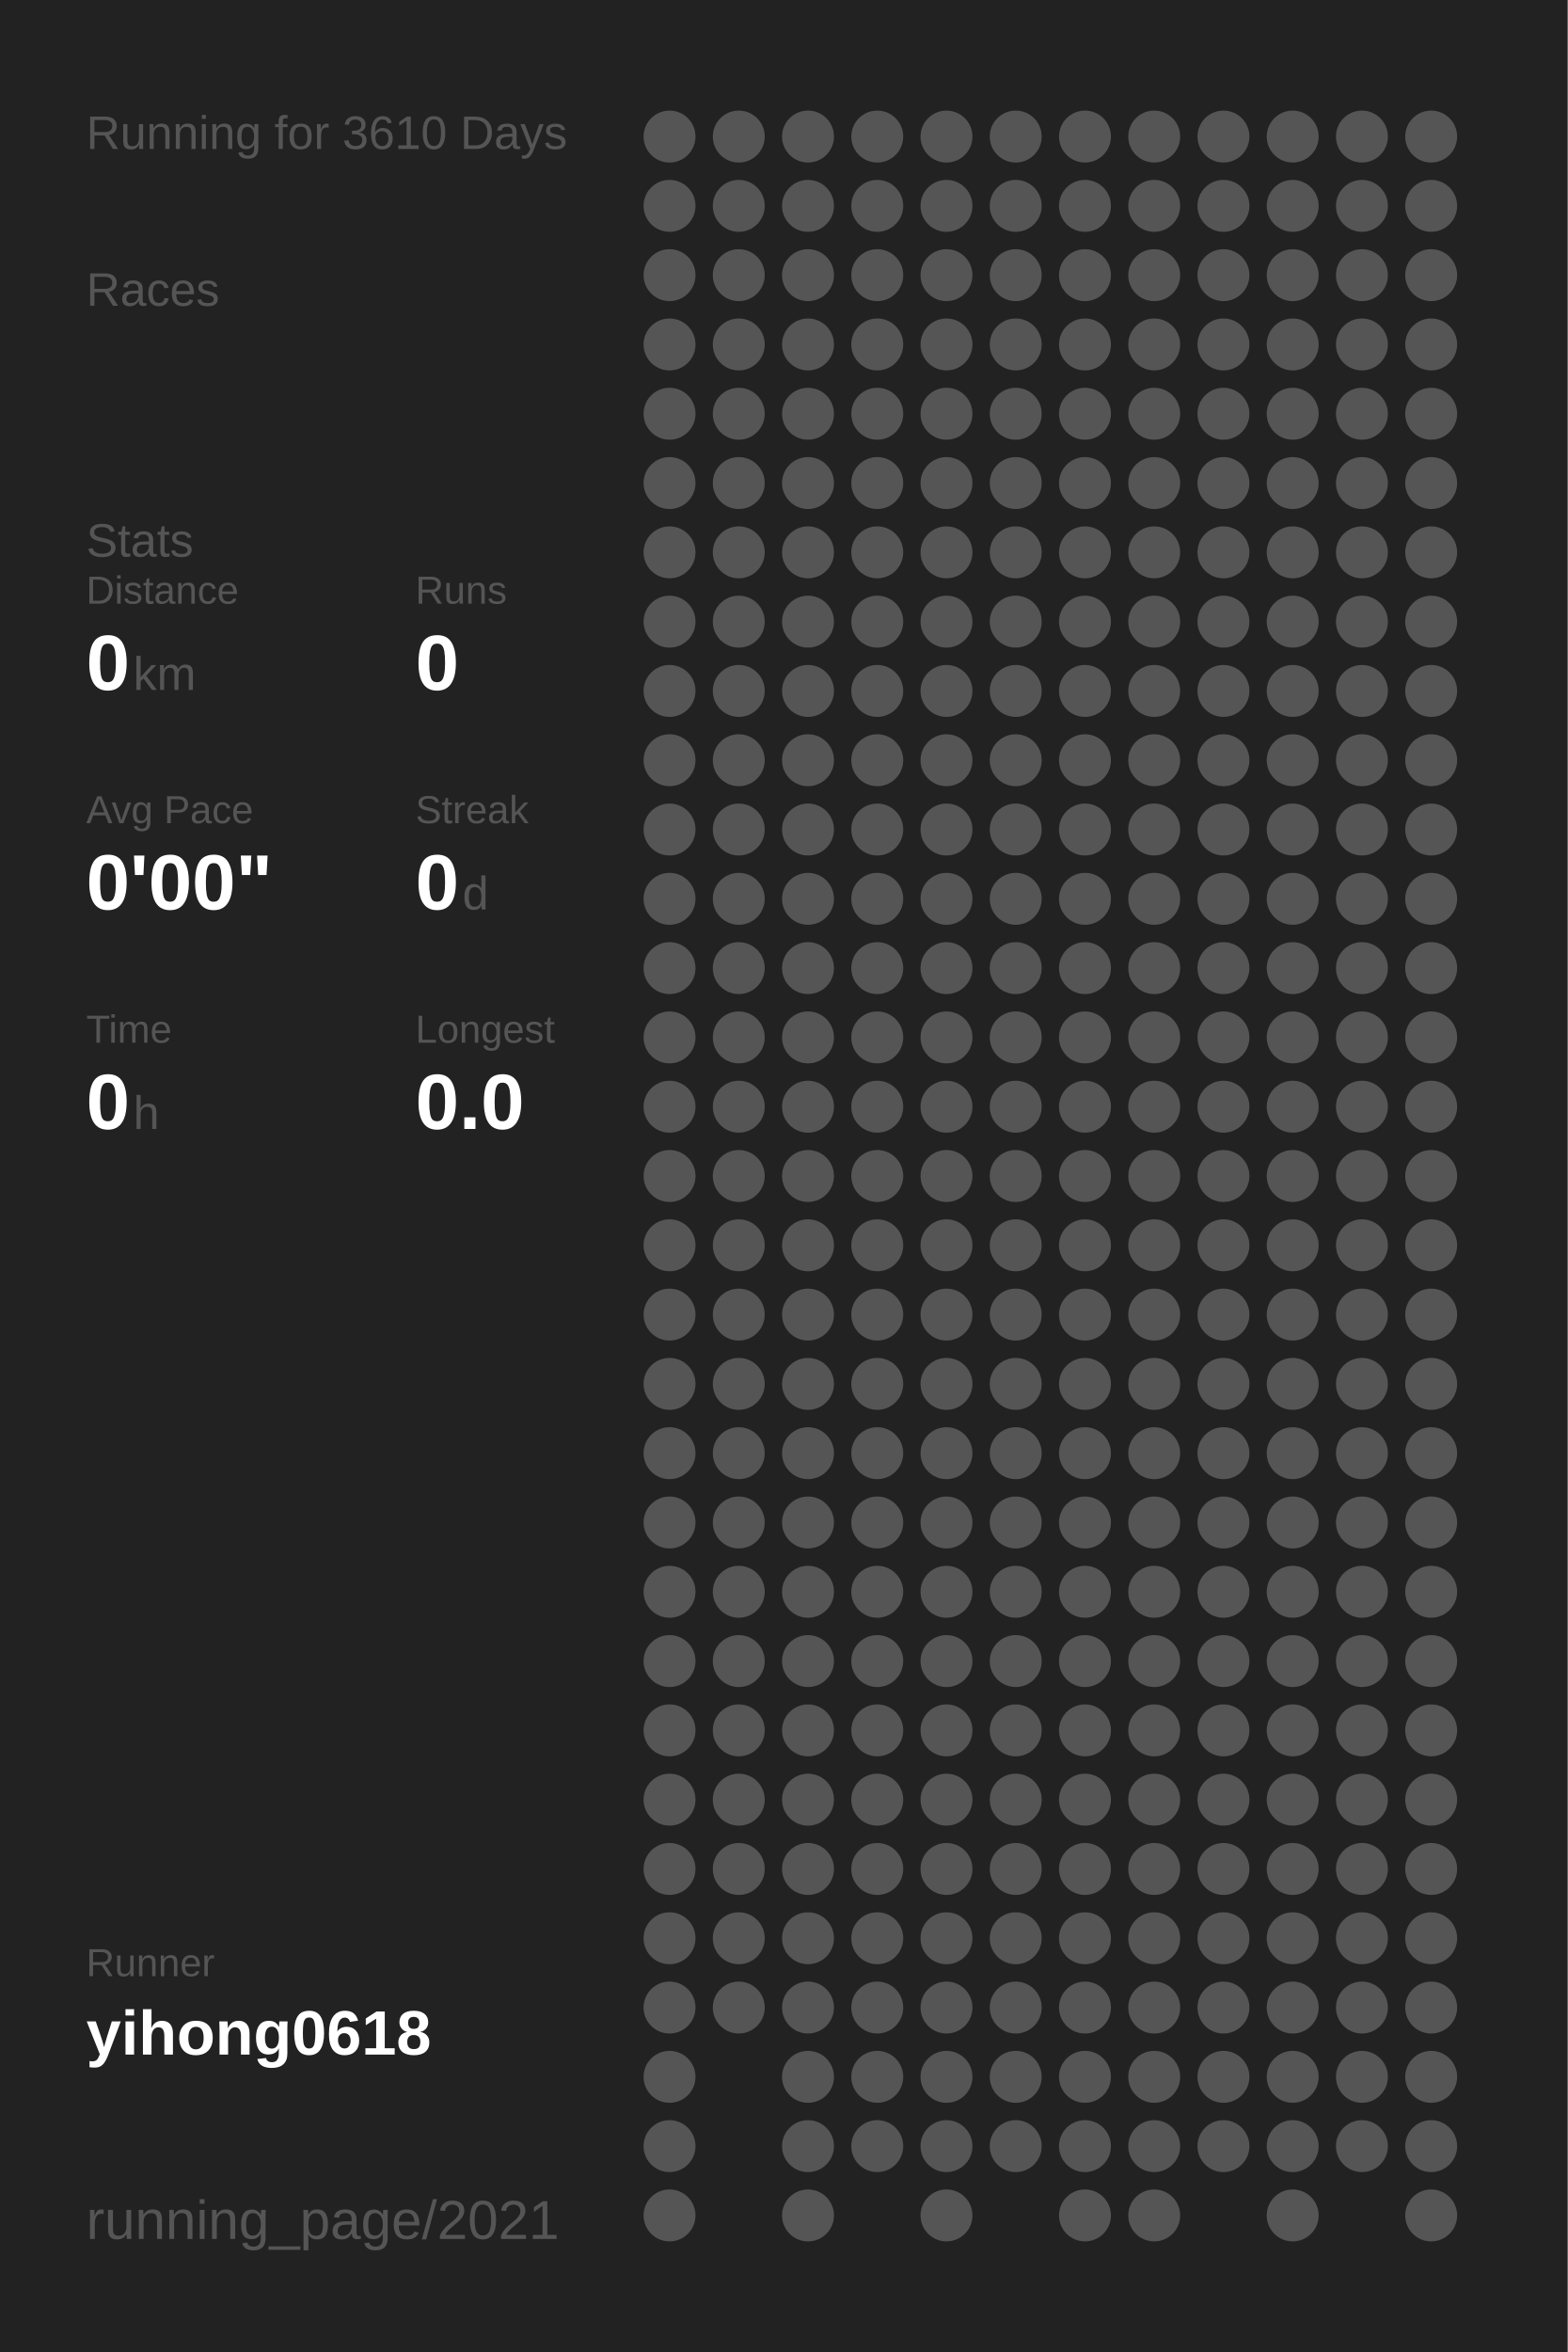
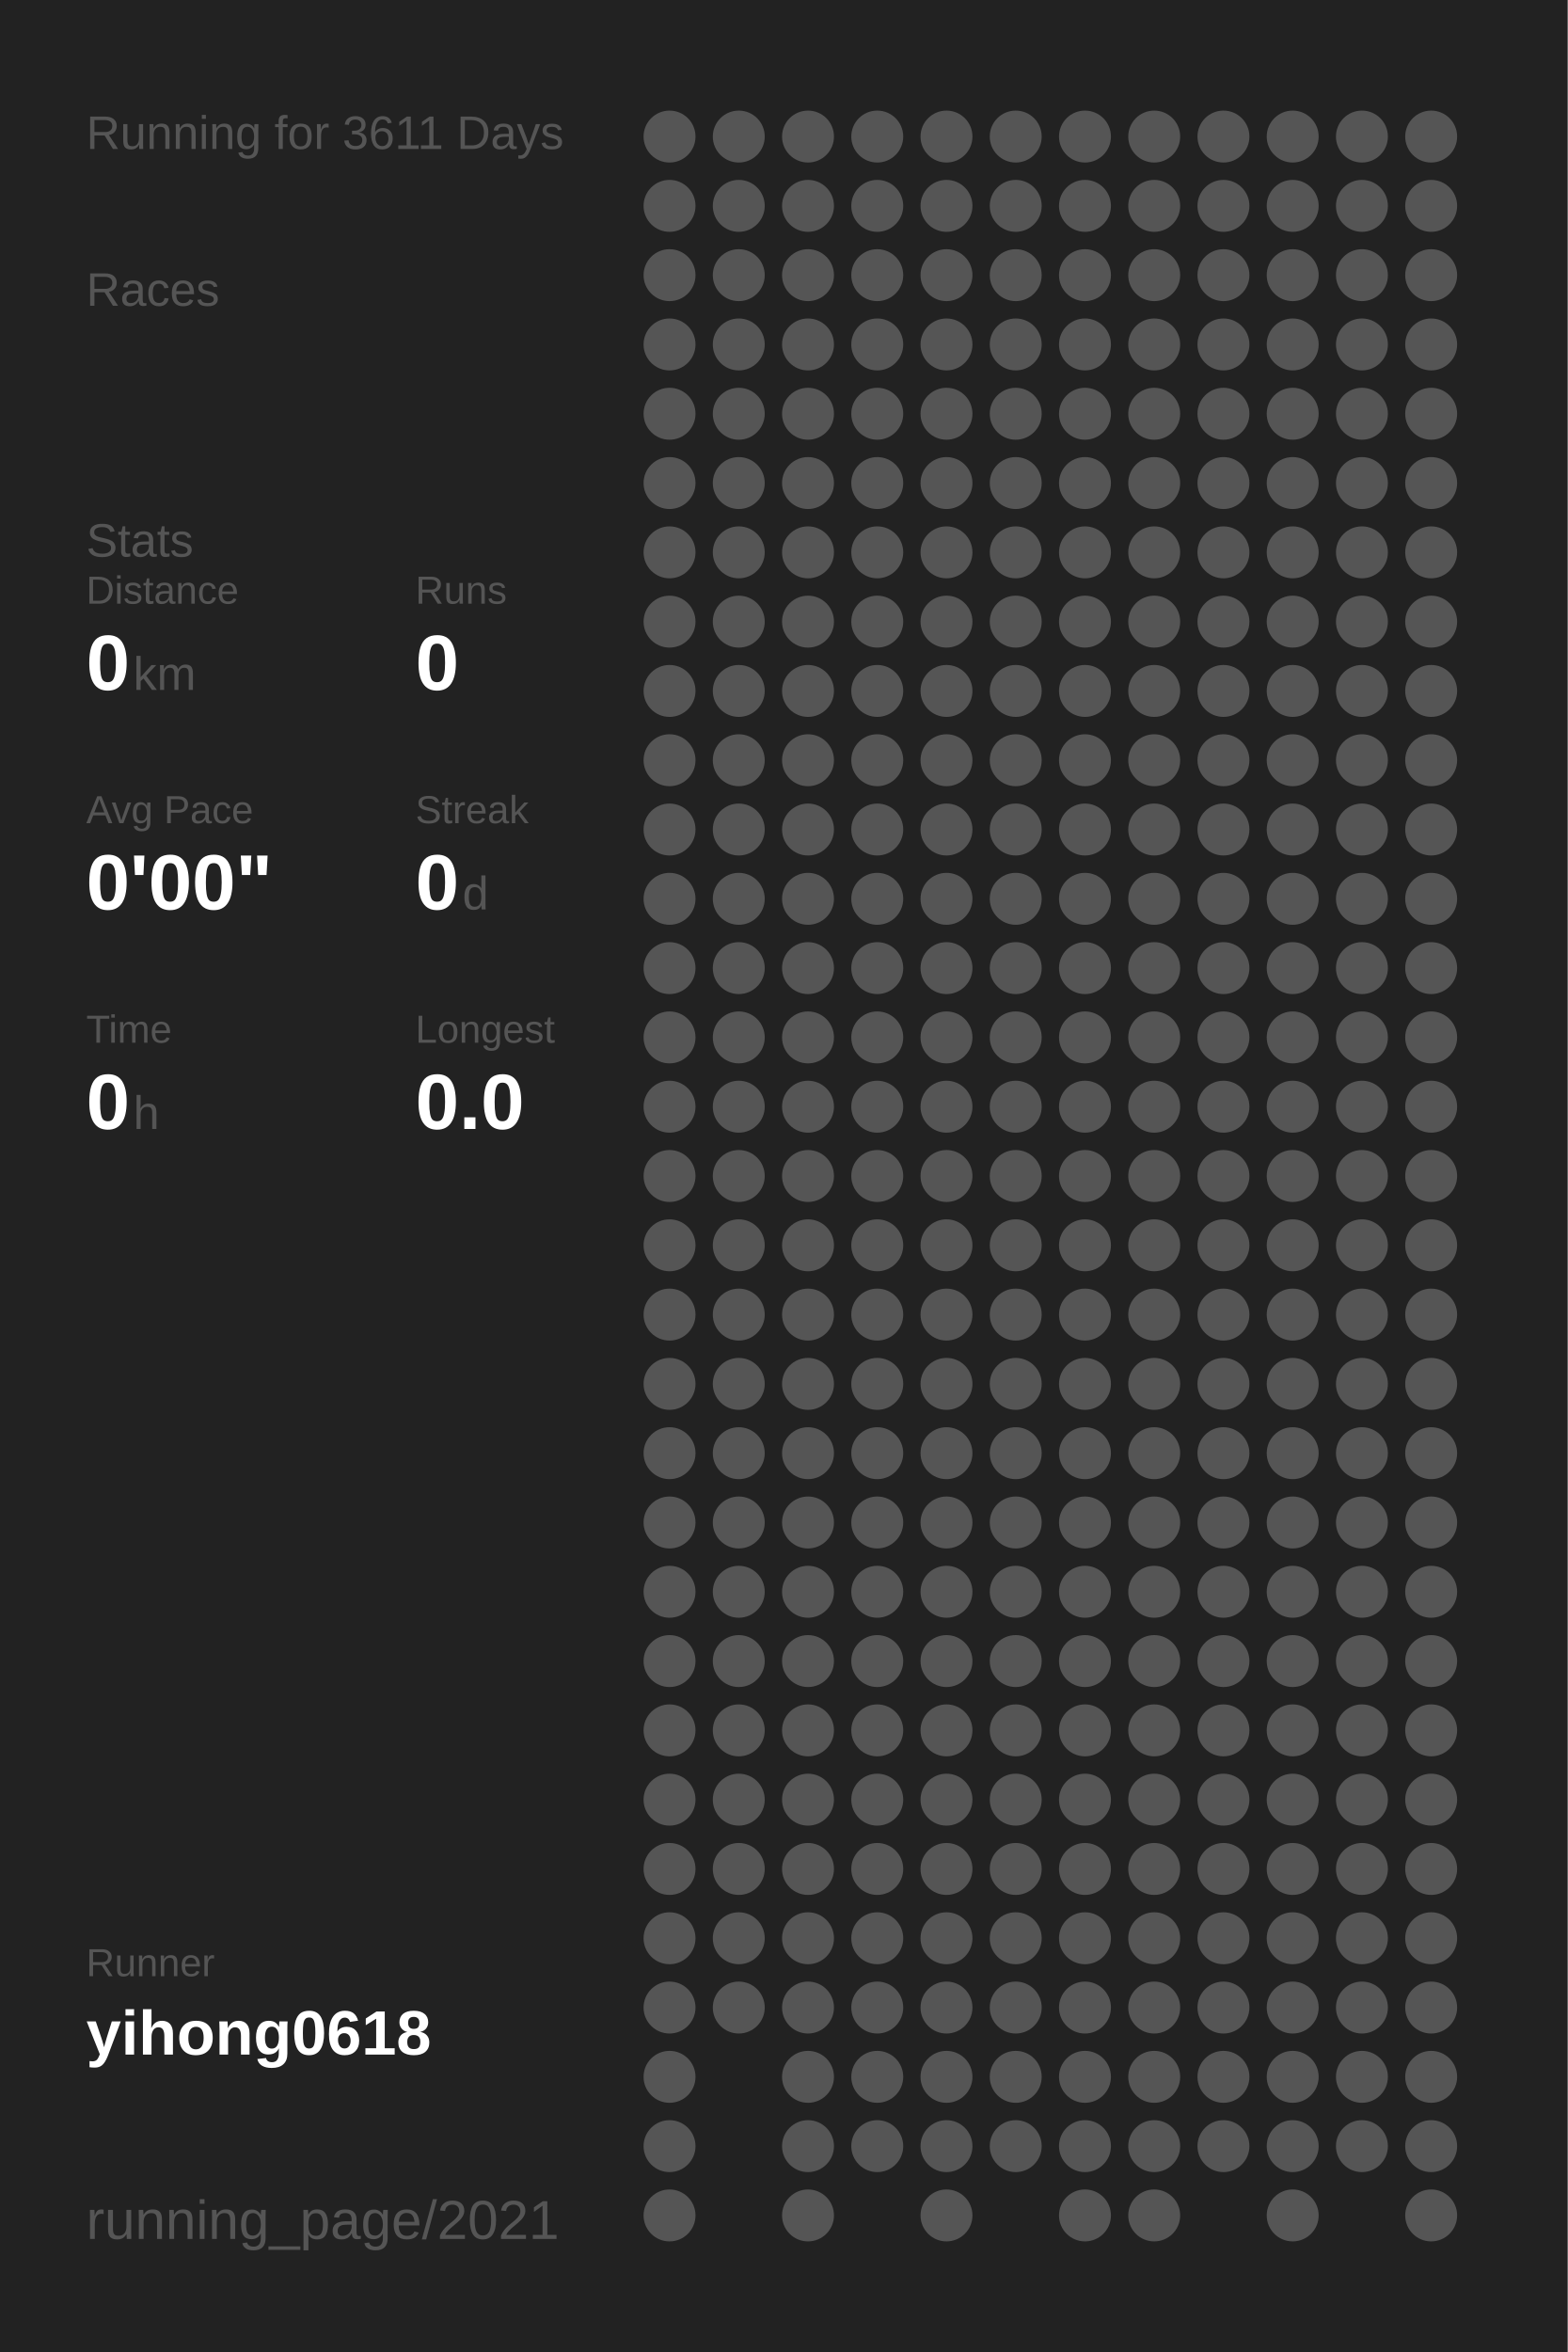
<svg xmlns="http://www.w3.org/2000/svg" baseProfile="full" height="300mm" version="1.1" viewBox="0,0,200,300" width="200mm">
  <defs />
  <rect fill="#222222" height="300" width="200" x="0" y="0" />
-   <text fill="#555555" style="font-size:6px; font-family:Arial;" x="11" y="19">Running for 3610 Days</text>
+   <text fill="#555555" style="font-size:6px; font-family:Arial;" x="11" y="19">Running for 3611 Days</text>
  <text fill="#555555" style="font-size:6px; font-family:Arial;" x="11" y="39">Races</text>
  <text fill="#555555" style="font-size:6px; font-family:Arial;" x="11" y="71">Stats</text>
  <text fill="#555555" style="font-size:5px; font-family:Arial;" x="11" y="77">Distance</text>
  <text fill="#FFFFFF" style="font-size:10px; font-family:Arial; font-weight:bold;" x="11" y="88">0</text>
  <text fill="#555555" style="font-size:6px; font-family:Arial;" x="17" y="88">km</text>
  <text fill="#555555" style="font-size:5px; font-family:Arial;" x="53" y="77">Runs</text>
  <text fill="#FFFFFF" style="font-size:10px; font-family:Arial; font-weight:bold;" x="53" y="88">0</text>
  <text fill="#555555" style="font-size:5px; font-family:Arial;" x="11" y="105">Avg Pace</text>
  <text fill="#FFFFFF" style="font-size:10px; font-family:Arial; font-weight:bold;" x="11" y="116">0'00"</text>
  <text fill="#555555" style="font-size:5px; font-family:Arial;" x="53" y="105">Streak</text>
  <text fill="#FFFFFF" style="font-size:10px; font-family:Arial; font-weight:bold;" x="53" y="116">0</text>
  <text fill="#555555" style="font-size:6px; font-family:Arial;" x="59" y="116">d</text>
  <text fill="#555555" style="font-size:5px; font-family:Arial;" x="11" y="133">Time</text>
  <text fill="#FFFFFF" style="font-size:10px; font-family:Arial; font-weight:bold;" x="11" y="144">0</text>
  <text fill="#555555" style="font-size:6px; font-family:Arial;" x="17" y="144">h</text>
  <text fill="#555555" style="font-size:5px; font-family:Arial;" x="53" y="133">Longest</text>
  <text fill="#FFFFFF" style="font-size:10px; font-family:Arial; font-weight:bold;" x="53" y="144">0.0</text>
  <text fill="#555555" style="font-size:5px; font-family:Arial;" x="11" y="252.065">Runner</text>
  <text fill="#FFFFFF" style="font-size:8px; font-family:Arial; font-weight:bold;" x="11" y="262.065">yihong0618</text>
  <text fill="#555555" style="font-size:7px; font-family:Arial;" x="11" y="285.581">running_page/2021</text>
  <circle cx="85.417" cy="17.419" fill="#555555" r="3.312" />
  <circle cx="85.417" cy="26.258" fill="#555555" r="3.312" />
  <circle cx="85.417" cy="35.097" fill="#555555" r="3.312" />
  <circle cx="85.417" cy="43.935" fill="#555555" r="3.312" />
  <circle cx="85.417" cy="52.774" fill="#555555" r="3.312" />
  <circle cx="85.417" cy="61.613" fill="#555555" r="3.312" />
  <circle cx="85.417" cy="70.452" fill="#555555" r="3.312" />
  <circle cx="85.417" cy="79.29" fill="#555555" r="3.312" />
  <circle cx="85.417" cy="88.129" fill="#555555" r="3.312" />
  <circle cx="85.417" cy="96.968" fill="#555555" r="3.312" />
  <circle cx="85.417" cy="105.806" fill="#555555" r="3.312" />
  <circle cx="85.417" cy="114.645" fill="#555555" r="3.312" />
  <circle cx="85.417" cy="123.484" fill="#555555" r="3.312" />
  <circle cx="85.417" cy="132.323" fill="#555555" r="3.312" />
  <circle cx="85.417" cy="141.161" fill="#555555" r="3.312" />
  <circle cx="85.417" cy="150" fill="#555555" r="3.312" />
  <circle cx="85.417" cy="158.839" fill="#555555" r="3.312" />
  <circle cx="85.417" cy="167.677" fill="#555555" r="3.312" />
  <circle cx="85.417" cy="176.516" fill="#555555" r="3.312" />
  <circle cx="85.417" cy="185.355" fill="#555555" r="3.312" />
  <circle cx="85.417" cy="194.194" fill="#555555" r="3.312" />
  <circle cx="85.417" cy="203.032" fill="#555555" r="3.312" />
  <circle cx="85.417" cy="211.871" fill="#555555" r="3.312" />
  <circle cx="85.417" cy="220.71" fill="#555555" r="3.312" />
  <circle cx="85.417" cy="229.548" fill="#555555" r="3.312" />
  <circle cx="85.417" cy="238.387" fill="#555555" r="3.312" />
  <circle cx="85.417" cy="247.226" fill="#555555" r="3.312" />
  <circle cx="85.417" cy="256.065" fill="#555555" r="3.312" />
  <circle cx="85.417" cy="264.903" fill="#555555" r="3.312" />
  <circle cx="85.417" cy="273.742" fill="#555555" r="3.312" />
  <circle cx="85.417" cy="282.581" fill="#555555" r="3.312" />
  <circle cx="94.25" cy="17.419" fill="#555555" r="3.312" />
  <circle cx="94.25" cy="26.258" fill="#555555" r="3.312" />
  <circle cx="94.25" cy="35.097" fill="#555555" r="3.312" />
  <circle cx="94.25" cy="43.935" fill="#555555" r="3.312" />
  <circle cx="94.25" cy="52.774" fill="#555555" r="3.312" />
  <circle cx="94.25" cy="61.613" fill="#555555" r="3.312" />
  <circle cx="94.25" cy="70.452" fill="#555555" r="3.312" />
  <circle cx="94.25" cy="79.29" fill="#555555" r="3.312" />
  <circle cx="94.25" cy="88.129" fill="#555555" r="3.312" />
  <circle cx="94.25" cy="96.968" fill="#555555" r="3.312" />
  <circle cx="94.25" cy="105.806" fill="#555555" r="3.312" />
  <circle cx="94.25" cy="114.645" fill="#555555" r="3.312" />
  <circle cx="94.25" cy="123.484" fill="#555555" r="3.312" />
  <circle cx="94.25" cy="132.323" fill="#555555" r="3.312" />
  <circle cx="94.25" cy="141.161" fill="#555555" r="3.312" />
  <circle cx="94.25" cy="150" fill="#555555" r="3.312" />
  <circle cx="94.25" cy="158.839" fill="#555555" r="3.312" />
  <circle cx="94.25" cy="167.677" fill="#555555" r="3.312" />
  <circle cx="94.25" cy="176.516" fill="#555555" r="3.312" />
  <circle cx="94.25" cy="185.355" fill="#555555" r="3.312" />
  <circle cx="94.25" cy="194.194" fill="#555555" r="3.312" />
  <circle cx="94.25" cy="203.032" fill="#555555" r="3.312" />
  <circle cx="94.25" cy="211.871" fill="#555555" r="3.312" />
  <circle cx="94.25" cy="220.71" fill="#555555" r="3.312" />
  <circle cx="94.25" cy="229.548" fill="#555555" r="3.312" />
  <circle cx="94.25" cy="238.387" fill="#555555" r="3.312" />
  <circle cx="94.25" cy="247.226" fill="#555555" r="3.312" />
  <circle cx="94.25" cy="256.065" fill="#555555" r="3.312" />
  <circle cx="103.083" cy="17.419" fill="#555555" r="3.312" />
  <circle cx="103.083" cy="26.258" fill="#555555" r="3.312" />
  <circle cx="103.083" cy="35.097" fill="#555555" r="3.312" />
  <circle cx="103.083" cy="43.935" fill="#555555" r="3.312" />
  <circle cx="103.083" cy="52.774" fill="#555555" r="3.312" />
  <circle cx="103.083" cy="61.613" fill="#555555" r="3.312" />
  <circle cx="103.083" cy="70.452" fill="#555555" r="3.312" />
  <circle cx="103.083" cy="79.29" fill="#555555" r="3.312" />
  <circle cx="103.083" cy="88.129" fill="#555555" r="3.312" />
  <circle cx="103.083" cy="96.968" fill="#555555" r="3.312" />
  <circle cx="103.083" cy="105.806" fill="#555555" r="3.312" />
  <circle cx="103.083" cy="114.645" fill="#555555" r="3.312" />
  <circle cx="103.083" cy="123.484" fill="#555555" r="3.312" />
  <circle cx="103.083" cy="132.323" fill="#555555" r="3.312" />
  <circle cx="103.083" cy="141.161" fill="#555555" r="3.312" />
  <circle cx="103.083" cy="150" fill="#555555" r="3.312" />
  <circle cx="103.083" cy="158.839" fill="#555555" r="3.312" />
  <circle cx="103.083" cy="167.677" fill="#555555" r="3.312" />
  <circle cx="103.083" cy="176.516" fill="#555555" r="3.312" />
  <circle cx="103.083" cy="185.355" fill="#555555" r="3.312" />
  <circle cx="103.083" cy="194.194" fill="#555555" r="3.312" />
  <circle cx="103.083" cy="203.032" fill="#555555" r="3.312" />
  <circle cx="103.083" cy="211.871" fill="#555555" r="3.312" />
  <circle cx="103.083" cy="220.71" fill="#555555" r="3.312" />
  <circle cx="103.083" cy="229.548" fill="#555555" r="3.312" />
  <circle cx="103.083" cy="238.387" fill="#555555" r="3.312" />
  <circle cx="103.083" cy="247.226" fill="#555555" r="3.312" />
  <circle cx="103.083" cy="256.065" fill="#555555" r="3.312" />
  <circle cx="103.083" cy="264.903" fill="#555555" r="3.312" />
  <circle cx="103.083" cy="273.742" fill="#555555" r="3.312" />
  <circle cx="103.083" cy="282.581" fill="#555555" r="3.312" />
  <circle cx="111.917" cy="17.419" fill="#555555" r="3.312" />
  <circle cx="111.917" cy="26.258" fill="#555555" r="3.312" />
  <circle cx="111.917" cy="35.097" fill="#555555" r="3.312" />
  <circle cx="111.917" cy="43.935" fill="#555555" r="3.312" />
  <circle cx="111.917" cy="52.774" fill="#555555" r="3.312" />
  <circle cx="111.917" cy="61.613" fill="#555555" r="3.312" />
  <circle cx="111.917" cy="70.452" fill="#555555" r="3.312" />
  <circle cx="111.917" cy="79.29" fill="#555555" r="3.312" />
  <circle cx="111.917" cy="88.129" fill="#555555" r="3.312" />
  <circle cx="111.917" cy="96.968" fill="#555555" r="3.312" />
  <circle cx="111.917" cy="105.806" fill="#555555" r="3.312" />
  <circle cx="111.917" cy="114.645" fill="#555555" r="3.312" />
  <circle cx="111.917" cy="123.484" fill="#555555" r="3.312" />
  <circle cx="111.917" cy="132.323" fill="#555555" r="3.312" />
  <circle cx="111.917" cy="141.161" fill="#555555" r="3.312" />
  <circle cx="111.917" cy="150" fill="#555555" r="3.312" />
  <circle cx="111.917" cy="158.839" fill="#555555" r="3.312" />
  <circle cx="111.917" cy="167.677" fill="#555555" r="3.312" />
  <circle cx="111.917" cy="176.516" fill="#555555" r="3.312" />
  <circle cx="111.917" cy="185.355" fill="#555555" r="3.312" />
  <circle cx="111.917" cy="194.194" fill="#555555" r="3.312" />
  <circle cx="111.917" cy="203.032" fill="#555555" r="3.312" />
  <circle cx="111.917" cy="211.871" fill="#555555" r="3.312" />
  <circle cx="111.917" cy="220.71" fill="#555555" r="3.312" />
  <circle cx="111.917" cy="229.548" fill="#555555" r="3.312" />
  <circle cx="111.917" cy="238.387" fill="#555555" r="3.312" />
  <circle cx="111.917" cy="247.226" fill="#555555" r="3.312" />
  <circle cx="111.917" cy="256.065" fill="#555555" r="3.312" />
  <circle cx="111.917" cy="264.903" fill="#555555" r="3.312" />
  <circle cx="111.917" cy="273.742" fill="#555555" r="3.312" />
  <circle cx="120.75" cy="17.419" fill="#555555" r="3.312" />
  <circle cx="120.75" cy="26.258" fill="#555555" r="3.312" />
  <circle cx="120.75" cy="35.097" fill="#555555" r="3.312" />
  <circle cx="120.75" cy="43.935" fill="#555555" r="3.312" />
  <circle cx="120.75" cy="52.774" fill="#555555" r="3.312" />
  <circle cx="120.75" cy="61.613" fill="#555555" r="3.312" />
  <circle cx="120.75" cy="70.452" fill="#555555" r="3.312" />
  <circle cx="120.75" cy="79.29" fill="#555555" r="3.312" />
  <circle cx="120.75" cy="88.129" fill="#555555" r="3.312" />
  <circle cx="120.75" cy="96.968" fill="#555555" r="3.312" />
  <circle cx="120.75" cy="105.806" fill="#555555" r="3.312" />
  <circle cx="120.75" cy="114.645" fill="#555555" r="3.312" />
  <circle cx="120.75" cy="123.484" fill="#555555" r="3.312" />
  <circle cx="120.75" cy="132.323" fill="#555555" r="3.312" />
  <circle cx="120.75" cy="141.161" fill="#555555" r="3.312" />
  <circle cx="120.75" cy="150" fill="#555555" r="3.312" />
  <circle cx="120.75" cy="158.839" fill="#555555" r="3.312" />
  <circle cx="120.75" cy="167.677" fill="#555555" r="3.312" />
  <circle cx="120.75" cy="176.516" fill="#555555" r="3.312" />
  <circle cx="120.75" cy="185.355" fill="#555555" r="3.312" />
  <circle cx="120.75" cy="194.194" fill="#555555" r="3.312" />
  <circle cx="120.75" cy="203.032" fill="#555555" r="3.312" />
  <circle cx="120.75" cy="211.871" fill="#555555" r="3.312" />
  <circle cx="120.75" cy="220.71" fill="#555555" r="3.312" />
  <circle cx="120.75" cy="229.548" fill="#555555" r="3.312" />
  <circle cx="120.75" cy="238.387" fill="#555555" r="3.312" />
  <circle cx="120.75" cy="247.226" fill="#555555" r="3.312" />
  <circle cx="120.75" cy="256.065" fill="#555555" r="3.312" />
  <circle cx="120.75" cy="264.903" fill="#555555" r="3.312" />
  <circle cx="120.75" cy="273.742" fill="#555555" r="3.312" />
  <circle cx="120.75" cy="282.581" fill="#555555" r="3.312" />
  <circle cx="129.583" cy="17.419" fill="#555555" r="3.312" />
  <circle cx="129.583" cy="26.258" fill="#555555" r="3.312" />
  <circle cx="129.583" cy="35.097" fill="#555555" r="3.312" />
  <circle cx="129.583" cy="43.935" fill="#555555" r="3.312" />
  <circle cx="129.583" cy="52.774" fill="#555555" r="3.312" />
  <circle cx="129.583" cy="61.613" fill="#555555" r="3.312" />
  <circle cx="129.583" cy="70.452" fill="#555555" r="3.312" />
  <circle cx="129.583" cy="79.29" fill="#555555" r="3.312" />
  <circle cx="129.583" cy="88.129" fill="#555555" r="3.312" />
  <circle cx="129.583" cy="96.968" fill="#555555" r="3.312" />
  <circle cx="129.583" cy="105.806" fill="#555555" r="3.312" />
  <circle cx="129.583" cy="114.645" fill="#555555" r="3.312" />
  <circle cx="129.583" cy="123.484" fill="#555555" r="3.312" />
  <circle cx="129.583" cy="132.323" fill="#555555" r="3.312" />
  <circle cx="129.583" cy="141.161" fill="#555555" r="3.312" />
  <circle cx="129.583" cy="150" fill="#555555" r="3.312" />
  <circle cx="129.583" cy="158.839" fill="#555555" r="3.312" />
  <circle cx="129.583" cy="167.677" fill="#555555" r="3.312" />
  <circle cx="129.583" cy="176.516" fill="#555555" r="3.312" />
  <circle cx="129.583" cy="185.355" fill="#555555" r="3.312" />
  <circle cx="129.583" cy="194.194" fill="#555555" r="3.312" />
  <circle cx="129.583" cy="203.032" fill="#555555" r="3.312" />
  <circle cx="129.583" cy="211.871" fill="#555555" r="3.312" />
  <circle cx="129.583" cy="220.71" fill="#555555" r="3.312" />
  <circle cx="129.583" cy="229.548" fill="#555555" r="3.312" />
  <circle cx="129.583" cy="238.387" fill="#555555" r="3.312" />
  <circle cx="129.583" cy="247.226" fill="#555555" r="3.312" />
  <circle cx="129.583" cy="256.065" fill="#555555" r="3.312" />
  <circle cx="129.583" cy="264.903" fill="#555555" r="3.312" />
  <circle cx="129.583" cy="273.742" fill="#555555" r="3.312" />
  <circle cx="138.417" cy="17.419" fill="#555555" r="3.312" />
  <circle cx="138.417" cy="26.258" fill="#555555" r="3.312" />
  <circle cx="138.417" cy="35.097" fill="#555555" r="3.312" />
  <circle cx="138.417" cy="43.935" fill="#555555" r="3.312" />
  <circle cx="138.417" cy="52.774" fill="#555555" r="3.312" />
  <circle cx="138.417" cy="61.613" fill="#555555" r="3.312" />
  <circle cx="138.417" cy="70.452" fill="#555555" r="3.312" />
  <circle cx="138.417" cy="79.29" fill="#555555" r="3.312" />
  <circle cx="138.417" cy="88.129" fill="#555555" r="3.312" />
  <circle cx="138.417" cy="96.968" fill="#555555" r="3.312" />
  <circle cx="138.417" cy="105.806" fill="#555555" r="3.312" />
  <circle cx="138.417" cy="114.645" fill="#555555" r="3.312" />
  <circle cx="138.417" cy="123.484" fill="#555555" r="3.312" />
  <circle cx="138.417" cy="132.323" fill="#555555" r="3.312" />
  <circle cx="138.417" cy="141.161" fill="#555555" r="3.312" />
  <circle cx="138.417" cy="150" fill="#555555" r="3.312" />
  <circle cx="138.417" cy="158.839" fill="#555555" r="3.312" />
  <circle cx="138.417" cy="167.677" fill="#555555" r="3.312" />
  <circle cx="138.417" cy="176.516" fill="#555555" r="3.312" />
  <circle cx="138.417" cy="185.355" fill="#555555" r="3.312" />
  <circle cx="138.417" cy="194.194" fill="#555555" r="3.312" />
  <circle cx="138.417" cy="203.032" fill="#555555" r="3.312" />
  <circle cx="138.417" cy="211.871" fill="#555555" r="3.312" />
  <circle cx="138.417" cy="220.71" fill="#555555" r="3.312" />
  <circle cx="138.417" cy="229.548" fill="#555555" r="3.312" />
  <circle cx="138.417" cy="238.387" fill="#555555" r="3.312" />
  <circle cx="138.417" cy="247.226" fill="#555555" r="3.312" />
  <circle cx="138.417" cy="256.065" fill="#555555" r="3.312" />
  <circle cx="138.417" cy="264.903" fill="#555555" r="3.312" />
  <circle cx="138.417" cy="273.742" fill="#555555" r="3.312" />
  <circle cx="138.417" cy="282.581" fill="#555555" r="3.312" />
  <circle cx="147.25" cy="17.419" fill="#555555" r="3.312" />
  <circle cx="147.25" cy="26.258" fill="#555555" r="3.312" />
  <circle cx="147.25" cy="35.097" fill="#555555" r="3.312" />
  <circle cx="147.25" cy="43.935" fill="#555555" r="3.312" />
  <circle cx="147.25" cy="52.774" fill="#555555" r="3.312" />
  <circle cx="147.25" cy="61.613" fill="#555555" r="3.312" />
  <circle cx="147.25" cy="70.452" fill="#555555" r="3.312" />
  <circle cx="147.25" cy="79.29" fill="#555555" r="3.312" />
  <circle cx="147.25" cy="88.129" fill="#555555" r="3.312" />
  <circle cx="147.25" cy="96.968" fill="#555555" r="3.312" />
  <circle cx="147.25" cy="105.806" fill="#555555" r="3.312" />
  <circle cx="147.25" cy="114.645" fill="#555555" r="3.312" />
  <circle cx="147.25" cy="123.484" fill="#555555" r="3.312" />
  <circle cx="147.25" cy="132.323" fill="#555555" r="3.312" />
  <circle cx="147.25" cy="141.161" fill="#555555" r="3.312" />
  <circle cx="147.25" cy="150" fill="#555555" r="3.312" />
  <circle cx="147.25" cy="158.839" fill="#555555" r="3.312" />
  <circle cx="147.25" cy="167.677" fill="#555555" r="3.312" />
  <circle cx="147.25" cy="176.516" fill="#555555" r="3.312" />
  <circle cx="147.25" cy="185.355" fill="#555555" r="3.312" />
  <circle cx="147.25" cy="194.194" fill="#555555" r="3.312" />
  <circle cx="147.25" cy="203.032" fill="#555555" r="3.312" />
  <circle cx="147.25" cy="211.871" fill="#555555" r="3.312" />
  <circle cx="147.25" cy="220.71" fill="#555555" r="3.312" />
  <circle cx="147.25" cy="229.548" fill="#555555" r="3.312" />
  <circle cx="147.25" cy="238.387" fill="#555555" r="3.312" />
  <circle cx="147.25" cy="247.226" fill="#555555" r="3.312" />
  <circle cx="147.25" cy="256.065" fill="#555555" r="3.312" />
  <circle cx="147.25" cy="264.903" fill="#555555" r="3.312" />
  <circle cx="147.25" cy="273.742" fill="#555555" r="3.312" />
  <circle cx="147.25" cy="282.581" fill="#555555" r="3.312" />
  <circle cx="156.083" cy="17.419" fill="#555555" r="3.312" />
  <circle cx="156.083" cy="26.258" fill="#555555" r="3.312" />
  <circle cx="156.083" cy="35.097" fill="#555555" r="3.312" />
  <circle cx="156.083" cy="43.935" fill="#555555" r="3.312" />
  <circle cx="156.083" cy="52.774" fill="#555555" r="3.312" />
  <circle cx="156.083" cy="61.613" fill="#555555" r="3.312" />
  <circle cx="156.083" cy="70.452" fill="#555555" r="3.312" />
  <circle cx="156.083" cy="79.29" fill="#555555" r="3.312" />
  <circle cx="156.083" cy="88.129" fill="#555555" r="3.312" />
  <circle cx="156.083" cy="96.968" fill="#555555" r="3.312" />
  <circle cx="156.083" cy="105.806" fill="#555555" r="3.312" />
  <circle cx="156.083" cy="114.645" fill="#555555" r="3.312" />
  <circle cx="156.083" cy="123.484" fill="#555555" r="3.312" />
  <circle cx="156.083" cy="132.323" fill="#555555" r="3.312" />
  <circle cx="156.083" cy="141.161" fill="#555555" r="3.312" />
  <circle cx="156.083" cy="150" fill="#555555" r="3.312" />
  <circle cx="156.083" cy="158.839" fill="#555555" r="3.312" />
  <circle cx="156.083" cy="167.677" fill="#555555" r="3.312" />
  <circle cx="156.083" cy="176.516" fill="#555555" r="3.312" />
  <circle cx="156.083" cy="185.355" fill="#555555" r="3.312" />
  <circle cx="156.083" cy="194.194" fill="#555555" r="3.312" />
  <circle cx="156.083" cy="203.032" fill="#555555" r="3.312" />
  <circle cx="156.083" cy="211.871" fill="#555555" r="3.312" />
  <circle cx="156.083" cy="220.71" fill="#555555" r="3.312" />
  <circle cx="156.083" cy="229.548" fill="#555555" r="3.312" />
  <circle cx="156.083" cy="238.387" fill="#555555" r="3.312" />
  <circle cx="156.083" cy="247.226" fill="#555555" r="3.312" />
  <circle cx="156.083" cy="256.065" fill="#555555" r="3.312" />
  <circle cx="156.083" cy="264.903" fill="#555555" r="3.312" />
  <circle cx="156.083" cy="273.742" fill="#555555" r="3.312" />
  <circle cx="164.917" cy="17.419" fill="#555555" r="3.312" />
  <circle cx="164.917" cy="26.258" fill="#555555" r="3.312" />
  <circle cx="164.917" cy="35.097" fill="#555555" r="3.312" />
  <circle cx="164.917" cy="43.935" fill="#555555" r="3.312" />
  <circle cx="164.917" cy="52.774" fill="#555555" r="3.312" />
  <circle cx="164.917" cy="61.613" fill="#555555" r="3.312" />
  <circle cx="164.917" cy="70.452" fill="#555555" r="3.312" />
  <circle cx="164.917" cy="79.29" fill="#555555" r="3.312" />
  <circle cx="164.917" cy="88.129" fill="#555555" r="3.312" />
  <circle cx="164.917" cy="96.968" fill="#555555" r="3.312" />
  <circle cx="164.917" cy="105.806" fill="#555555" r="3.312" />
  <circle cx="164.917" cy="114.645" fill="#555555" r="3.312" />
  <circle cx="164.917" cy="123.484" fill="#555555" r="3.312" />
  <circle cx="164.917" cy="132.323" fill="#555555" r="3.312" />
  <circle cx="164.917" cy="141.161" fill="#555555" r="3.312" />
  <circle cx="164.917" cy="150" fill="#555555" r="3.312" />
  <circle cx="164.917" cy="158.839" fill="#555555" r="3.312" />
  <circle cx="164.917" cy="167.677" fill="#555555" r="3.312" />
  <circle cx="164.917" cy="176.516" fill="#555555" r="3.312" />
  <circle cx="164.917" cy="185.355" fill="#555555" r="3.312" />
  <circle cx="164.917" cy="194.194" fill="#555555" r="3.312" />
  <circle cx="164.917" cy="203.032" fill="#555555" r="3.312" />
  <circle cx="164.917" cy="211.871" fill="#555555" r="3.312" />
  <circle cx="164.917" cy="220.71" fill="#555555" r="3.312" />
  <circle cx="164.917" cy="229.548" fill="#555555" r="3.312" />
  <circle cx="164.917" cy="238.387" fill="#555555" r="3.312" />
  <circle cx="164.917" cy="247.226" fill="#555555" r="3.312" />
  <circle cx="164.917" cy="256.065" fill="#555555" r="3.312" />
  <circle cx="164.917" cy="264.903" fill="#555555" r="3.312" />
  <circle cx="164.917" cy="273.742" fill="#555555" r="3.312" />
  <circle cx="164.917" cy="282.581" fill="#555555" r="3.312" />
  <circle cx="173.75" cy="17.419" fill="#555555" r="3.312" />
  <circle cx="173.75" cy="26.258" fill="#555555" r="3.312" />
  <circle cx="173.75" cy="35.097" fill="#555555" r="3.312" />
  <circle cx="173.75" cy="43.935" fill="#555555" r="3.312" />
  <circle cx="173.75" cy="52.774" fill="#555555" r="3.312" />
  <circle cx="173.75" cy="61.613" fill="#555555" r="3.312" />
  <circle cx="173.75" cy="70.452" fill="#555555" r="3.312" />
  <circle cx="173.75" cy="79.29" fill="#555555" r="3.312" />
  <circle cx="173.75" cy="88.129" fill="#555555" r="3.312" />
  <circle cx="173.75" cy="96.968" fill="#555555" r="3.312" />
  <circle cx="173.75" cy="105.806" fill="#555555" r="3.312" />
  <circle cx="173.75" cy="114.645" fill="#555555" r="3.312" />
  <circle cx="173.75" cy="123.484" fill="#555555" r="3.312" />
  <circle cx="173.75" cy="132.323" fill="#555555" r="3.312" />
  <circle cx="173.75" cy="141.161" fill="#555555" r="3.312" />
  <circle cx="173.75" cy="150" fill="#555555" r="3.312" />
  <circle cx="173.75" cy="158.839" fill="#555555" r="3.312" />
  <circle cx="173.75" cy="167.677" fill="#555555" r="3.312" />
  <circle cx="173.75" cy="176.516" fill="#555555" r="3.312" />
  <circle cx="173.75" cy="185.355" fill="#555555" r="3.312" />
  <circle cx="173.75" cy="194.194" fill="#555555" r="3.312" />
  <circle cx="173.75" cy="203.032" fill="#555555" r="3.312" />
  <circle cx="173.75" cy="211.871" fill="#555555" r="3.312" />
  <circle cx="173.75" cy="220.71" fill="#555555" r="3.312" />
  <circle cx="173.75" cy="229.548" fill="#555555" r="3.312" />
  <circle cx="173.75" cy="238.387" fill="#555555" r="3.312" />
  <circle cx="173.75" cy="247.226" fill="#555555" r="3.312" />
  <circle cx="173.75" cy="256.065" fill="#555555" r="3.312" />
  <circle cx="173.75" cy="264.903" fill="#555555" r="3.312" />
  <circle cx="173.75" cy="273.742" fill="#555555" r="3.312" />
  <circle cx="182.583" cy="17.419" fill="#555555" r="3.312" />
  <circle cx="182.583" cy="26.258" fill="#555555" r="3.312" />
  <circle cx="182.583" cy="35.097" fill="#555555" r="3.312" />
  <circle cx="182.583" cy="43.935" fill="#555555" r="3.312" />
  <circle cx="182.583" cy="52.774" fill="#555555" r="3.312" />
  <circle cx="182.583" cy="61.613" fill="#555555" r="3.312" />
  <circle cx="182.583" cy="70.452" fill="#555555" r="3.312" />
  <circle cx="182.583" cy="79.29" fill="#555555" r="3.312" />
  <circle cx="182.583" cy="88.129" fill="#555555" r="3.312" />
  <circle cx="182.583" cy="96.968" fill="#555555" r="3.312" />
  <circle cx="182.583" cy="105.806" fill="#555555" r="3.312" />
  <circle cx="182.583" cy="114.645" fill="#555555" r="3.312" />
  <circle cx="182.583" cy="123.484" fill="#555555" r="3.312" />
  <circle cx="182.583" cy="132.323" fill="#555555" r="3.312" />
  <circle cx="182.583" cy="141.161" fill="#555555" r="3.312" />
  <circle cx="182.583" cy="150" fill="#555555" r="3.312" />
  <circle cx="182.583" cy="158.839" fill="#555555" r="3.312" />
  <circle cx="182.583" cy="167.677" fill="#555555" r="3.312" />
  <circle cx="182.583" cy="176.516" fill="#555555" r="3.312" />
  <circle cx="182.583" cy="185.355" fill="#555555" r="3.312" />
  <circle cx="182.583" cy="194.194" fill="#555555" r="3.312" />
  <circle cx="182.583" cy="203.032" fill="#555555" r="3.312" />
  <circle cx="182.583" cy="211.871" fill="#555555" r="3.312" />
  <circle cx="182.583" cy="220.71" fill="#555555" r="3.312" />
  <circle cx="182.583" cy="229.548" fill="#555555" r="3.312" />
  <circle cx="182.583" cy="238.387" fill="#555555" r="3.312" />
  <circle cx="182.583" cy="247.226" fill="#555555" r="3.312" />
  <circle cx="182.583" cy="256.065" fill="#555555" r="3.312" />
  <circle cx="182.583" cy="264.903" fill="#555555" r="3.312" />
  <circle cx="182.583" cy="273.742" fill="#555555" r="3.312" />
  <circle cx="182.583" cy="282.581" fill="#555555" r="3.312" />
</svg>
